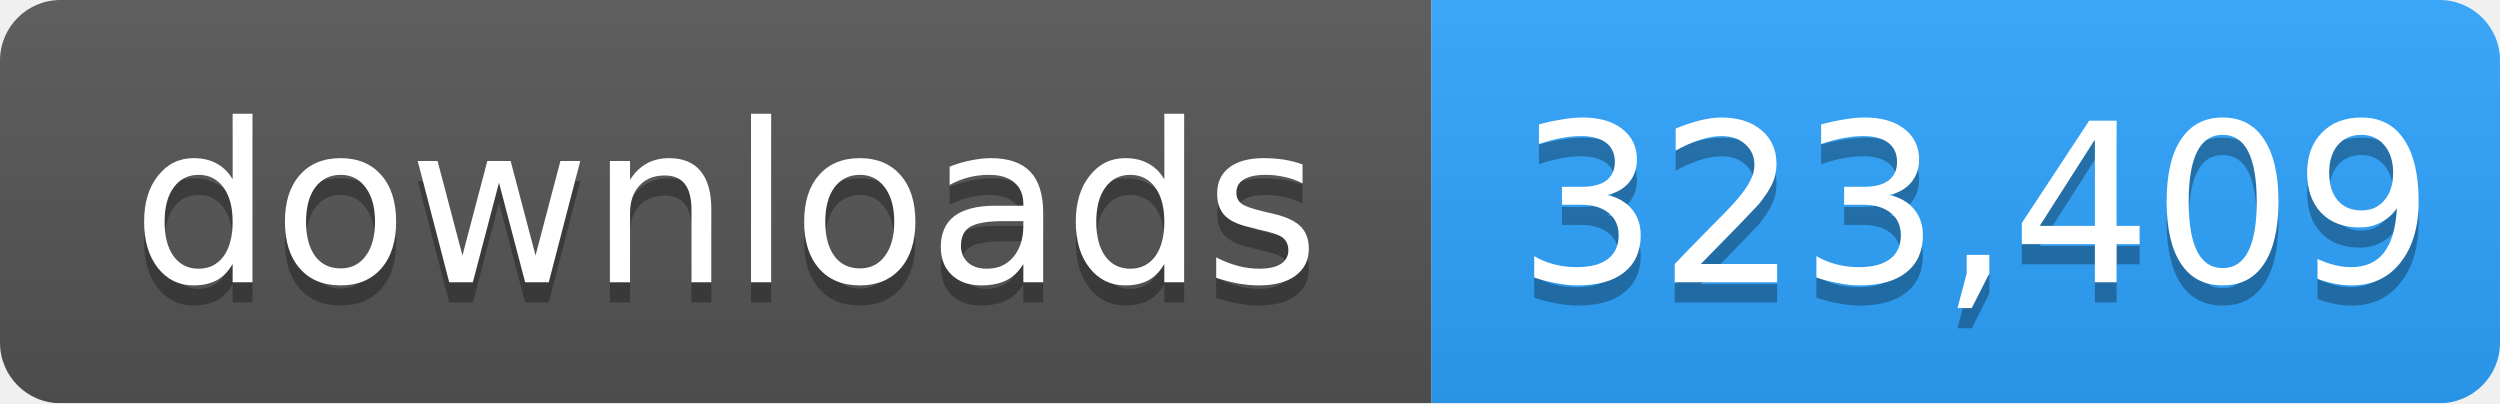
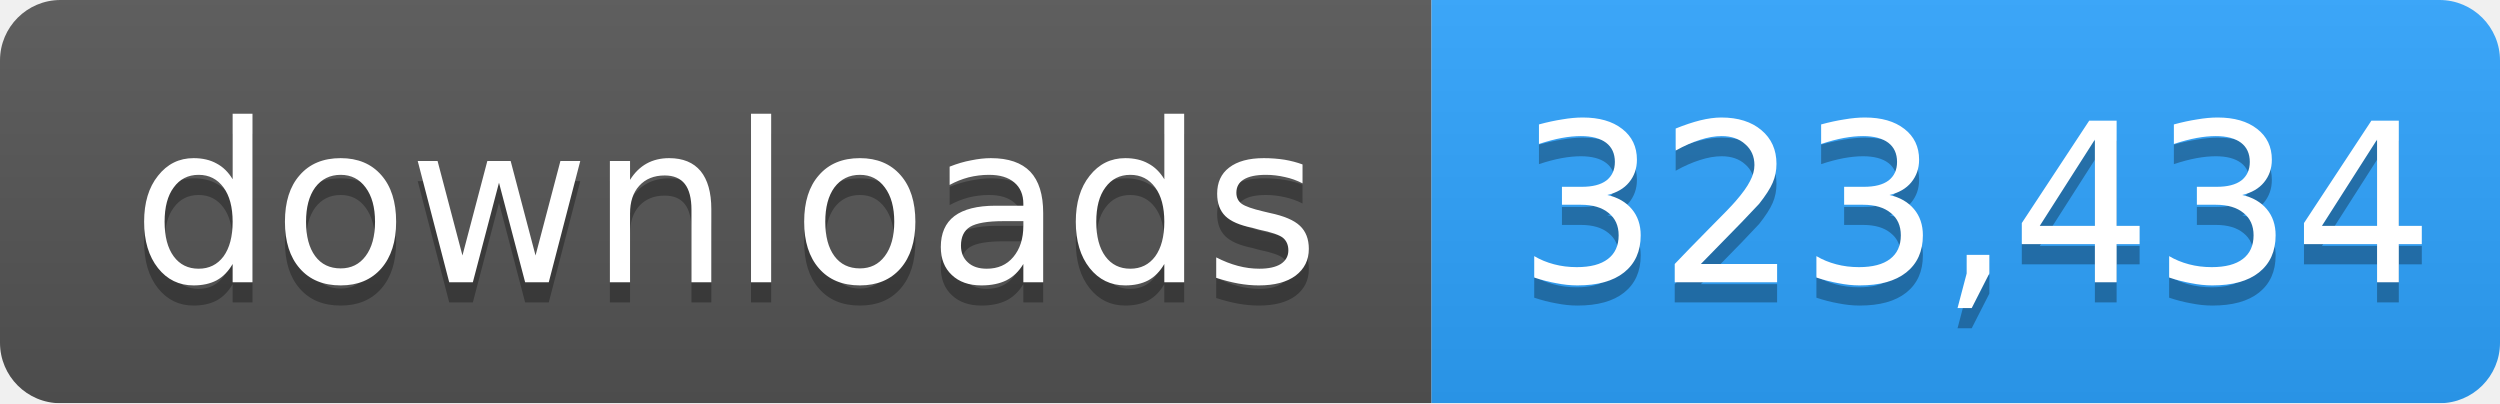
- <svg xmlns="http://www.w3.org/2000/svg" width="124" height="20" role="img" aria-label="downloads: 323,409">
+ <svg xmlns="http://www.w3.org/2000/svg" width="124" height="20" role="img" aria-label="downloads: 323,434">
  <linearGradient id="s" x2="0" y2="100%">
    <stop offset="0" stop-color="#bbb" stop-opacity=".1" />
    <stop offset="1" stop-opacity=".1" />
  </linearGradient>
  <mask id="m">
    <rect width="124" height="20" rx="3" fill="#fff" />
  </mask>
  <g mask="url(#m)">
    <rect width="71" height="20" fill="#555" />
    <rect x="71" width="53" height="20" fill="#2ea4ff" />
    <rect width="124" height="20" fill="url(#s)" />
  </g>
  <g fill="#fff" text-anchor="middle" font-family="Verdana,Geneva,DejaVu Sans,sans-serif" font-size="11">
    <text x="36" y="15" fill="#010101" fill-opacity=".3">downloads</text>
    <text x="36" y="14">downloads</text>
-     <text x="98" y="15" fill="#010101" fill-opacity=".3">323,409</text>
-     <text x="98" y="14">323,409</text>
+     <text x="98" y="15" fill="#010101" fill-opacity=".3">323,434</text>
+     <text x="98" y="14">323,434</text>
  </g>
</svg>
